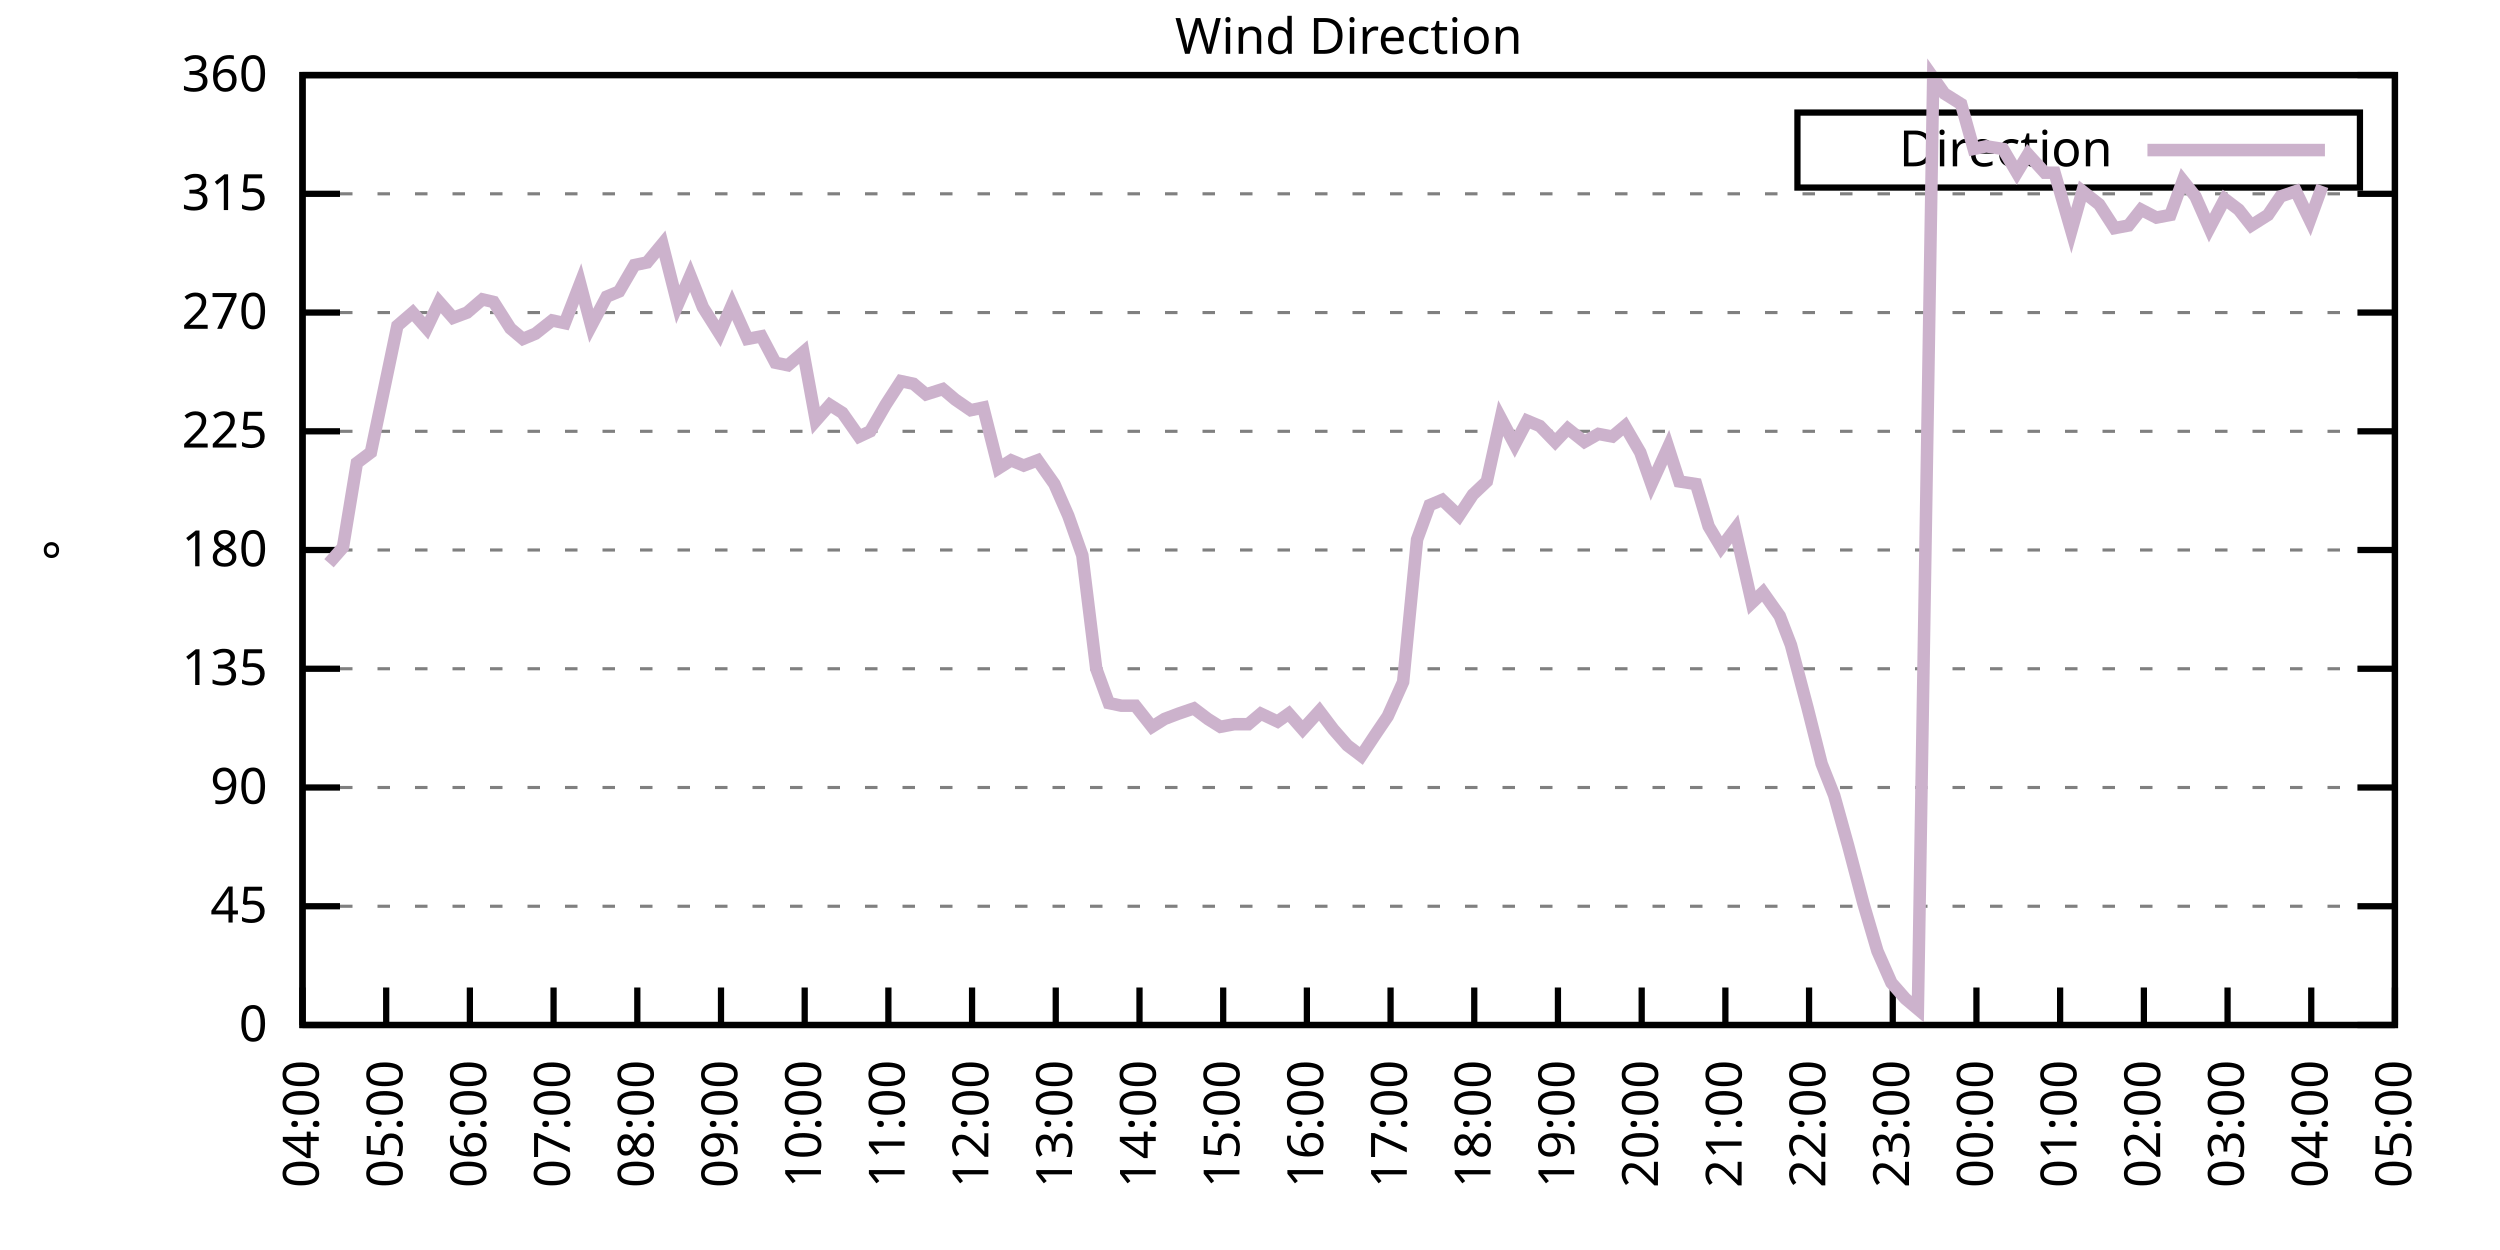
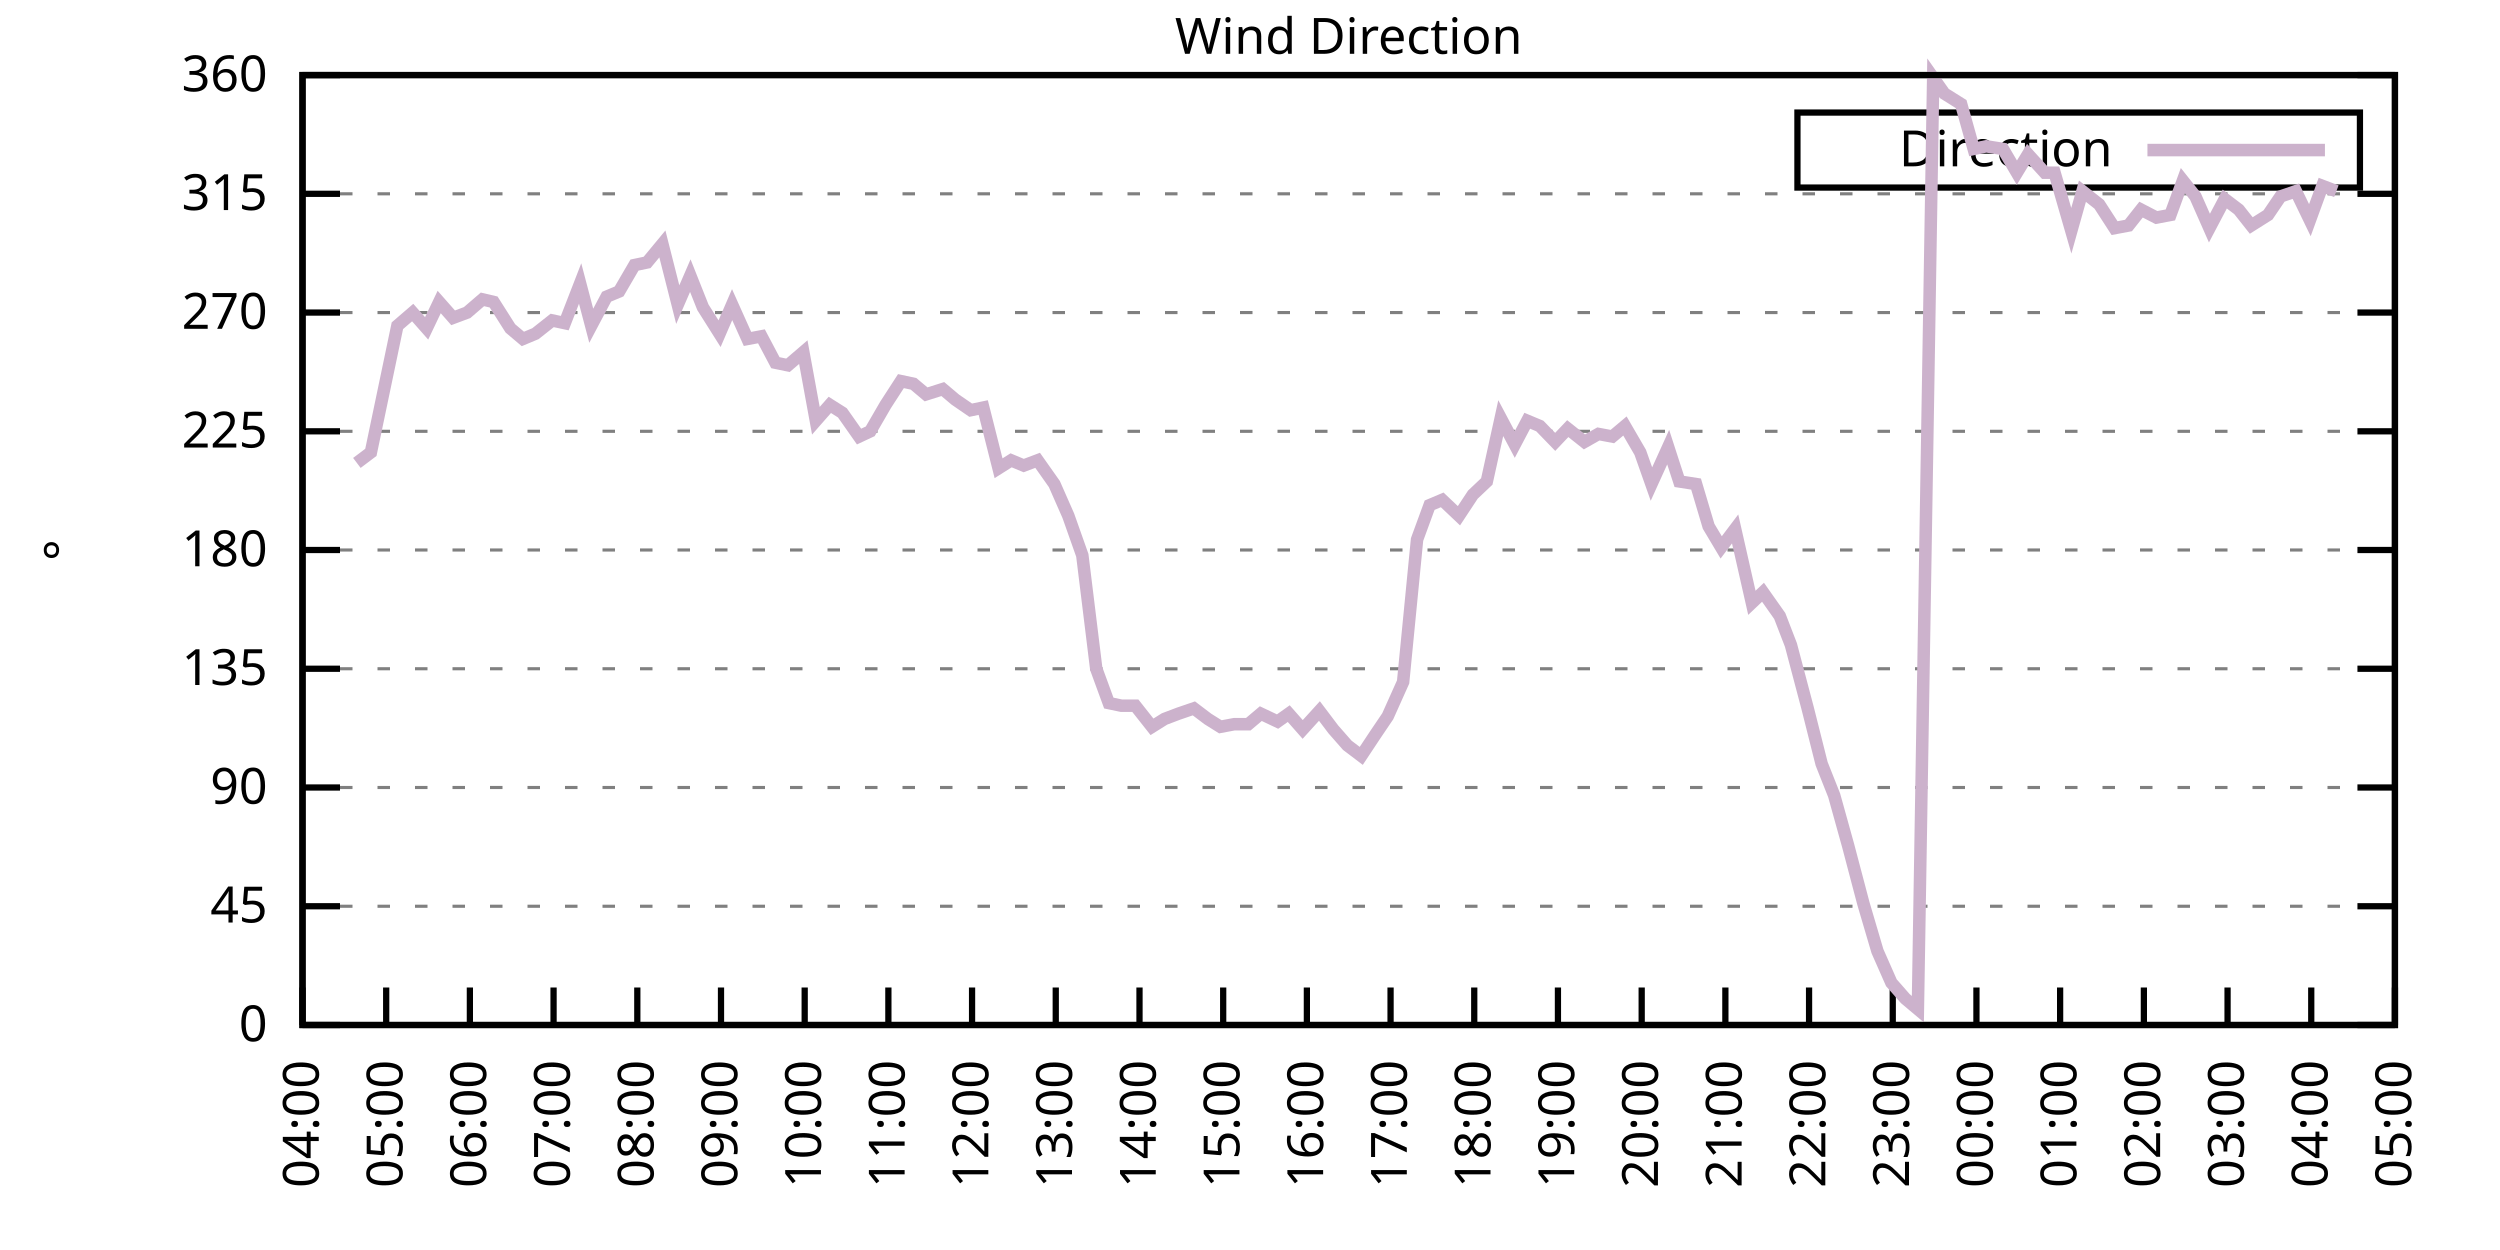
<svg xmlns="http://www.w3.org/2000/svg" xmlns:xlink="http://www.w3.org/1999/xlink" width="400" height="200" viewBox="0 0 400 200">
  <g id="gnuplot_canvas">
    <rect x="0" y="0" width="400" height="200" fill="none" />
    <defs>
      <circle id="gpDot" r="0.5" stroke-width="0.5" stroke="currentColor" />
      <path id="gpPt0" stroke-width="0.333" stroke="currentColor" d="M-1,0 h2 M0,-1 v2" />
      <path id="gpPt1" stroke-width="0.333" stroke="currentColor" d="M-1,-1 L1,1 M1,-1 L-1,1" />
      <path id="gpPt2" stroke-width="0.333" stroke="currentColor" d="M-1,0 L1,0 M0,-1 L0,1 M-1,-1 L1,1 M-1,1 L1,-1" />
      <rect id="gpPt3" stroke-width="0.333" stroke="currentColor" x="-1" y="-1" width="2" height="2" />
      <rect id="gpPt4" stroke-width="0.333" stroke="currentColor" fill="currentColor" x="-1" y="-1" width="2" height="2" />
      <circle id="gpPt5" stroke-width="0.333" stroke="currentColor" cx="0" cy="0" r="1" />
      <use xlink:href="#gpPt5" id="gpPt6" fill="currentColor" stroke="none" />
      <path id="gpPt7" stroke-width="0.333" stroke="currentColor" d="M0,-1.33 L-1.33,0.67 L1.33,0.67 z" />
      <use xlink:href="#gpPt7" id="gpPt8" fill="currentColor" stroke="none" />
      <use xlink:href="#gpPt7" id="gpPt9" stroke="currentColor" transform="rotate(180)" />
      <use xlink:href="#gpPt9" id="gpPt10" fill="currentColor" stroke="none" />
      <use xlink:href="#gpPt3" id="gpPt11" stroke="currentColor" transform="rotate(45)" />
      <use xlink:href="#gpPt11" id="gpPt12" fill="currentColor" stroke="none" />
      <path id="gpPt13" stroke-width="0.333" stroke="currentColor" d="M0,1.330 L1.265,0.411 L0.782,-1.067 L-0.782,-1.076 L-1.265,0.411 z" />
      <use xlink:href="#gpPt13" id="gpPt14" fill="currentColor" stroke="none" />
      <filter id="textbox" filterUnits="objectBoundingBox" x="0" y="0" height="1" width="1">
        <feFlood flood-color="white" flood-opacity="1" result="bgnd" />
        <feComposite in="SourceGraphic" in2="bgnd" operator="atop" />
      </filter>
      <filter id="greybox" filterUnits="objectBoundingBox" x="0" y="0" height="1" width="1">
        <feFlood flood-color="lightgrey" flood-opacity="1" result="grey" />
        <feComposite in="SourceGraphic" in2="grey" operator="atop" />
      </filter>
    </defs>
    <g fill="none" color="white" stroke="currentColor" stroke-width="1.00" stroke-linecap="butt" stroke-linejoin="miter">
</g>
    <g fill="none" color="black" stroke="currentColor" stroke-width="1.00" stroke-linecap="butt" stroke-linejoin="miter">
      <g stroke="none" shape-rendering="crispEdges">
        <polygon fill="rgb(255, 255, 255)" points="48.40,164.00 383.18,164.00 383.18,12.02 48.40,12.02 " />
      </g>
    </g>
    <g fill="none" color="black" stroke="currentColor" stroke-width="1.00" stroke-linecap="butt" stroke-linejoin="miter">
</g>
    <g fill="none" color="black" stroke="black" stroke-width="0.50" stroke-linecap="butt" stroke-linejoin="miter">
</g>
    <g fill="none" color="gray" stroke="currentColor" stroke-width="0.50" stroke-linecap="butt" stroke-linejoin="miter">
      <path stroke="gray" stroke-dasharray="2,4" class="gridline" d="M48.40,164.00 L383.19,164.00  " />
    </g>
    <g fill="none" color="gray" stroke="gray" stroke-width="1.00" stroke-linecap="butt" stroke-linejoin="miter">
</g>
    <g fill="none" color="black" stroke="currentColor" stroke-width="1.00" stroke-linecap="butt" stroke-linejoin="miter">
      <path stroke="black" d="M48.40,164.00 L54.40,164.00 M383.19,164.00 L377.19,164.00  " />
      <g transform="translate(42.80,166.60)" stroke="none" fill="black" font-family="Sans" font-size="8.00" text-anchor="end">
        <text>
          <tspan font-family="Sans"> 0</tspan>
        </text>
      </g>
    </g>
    <g fill="none" color="black" stroke="currentColor" stroke-width="1.00" stroke-linecap="butt" stroke-linejoin="miter">
</g>
    <g fill="none" color="black" stroke="black" stroke-width="0.50" stroke-linecap="butt" stroke-linejoin="miter">
</g>
    <g fill="none" color="gray" stroke="currentColor" stroke-width="0.50" stroke-linecap="butt" stroke-linejoin="miter">
      <path stroke="gray" stroke-dasharray="2,4" class="gridline" d="M48.40,145.00 L383.19,145.00  " />
    </g>
    <g fill="none" color="gray" stroke="gray" stroke-width="1.00" stroke-linecap="butt" stroke-linejoin="miter">
</g>
    <g fill="none" color="black" stroke="currentColor" stroke-width="1.00" stroke-linecap="butt" stroke-linejoin="miter">
      <path stroke="black" d="M48.40,145.00 L54.40,145.00 M383.19,145.00 L377.19,145.00  " />
      <g transform="translate(42.80,147.60)" stroke="none" fill="black" font-family="Sans" font-size="8.00" text-anchor="end">
        <text>
          <tspan font-family="Sans"> 45</tspan>
        </text>
      </g>
    </g>
    <g fill="none" color="black" stroke="currentColor" stroke-width="1.00" stroke-linecap="butt" stroke-linejoin="miter">
</g>
    <g fill="none" color="black" stroke="black" stroke-width="0.50" stroke-linecap="butt" stroke-linejoin="miter">
</g>
    <g fill="none" color="gray" stroke="currentColor" stroke-width="0.50" stroke-linecap="butt" stroke-linejoin="miter">
      <path stroke="gray" stroke-dasharray="2,4" class="gridline" d="M48.40,126.00 L383.19,126.00  " />
    </g>
    <g fill="none" color="gray" stroke="gray" stroke-width="1.00" stroke-linecap="butt" stroke-linejoin="miter">
</g>
    <g fill="none" color="black" stroke="currentColor" stroke-width="1.00" stroke-linecap="butt" stroke-linejoin="miter">
      <path stroke="black" d="M48.40,126.00 L54.40,126.00 M383.19,126.00 L377.19,126.00  " />
      <g transform="translate(42.80,128.60)" stroke="none" fill="black" font-family="Sans" font-size="8.00" text-anchor="end">
        <text>
          <tspan font-family="Sans"> 90</tspan>
        </text>
      </g>
    </g>
    <g fill="none" color="black" stroke="currentColor" stroke-width="1.00" stroke-linecap="butt" stroke-linejoin="miter">
</g>
    <g fill="none" color="black" stroke="black" stroke-width="0.50" stroke-linecap="butt" stroke-linejoin="miter">
</g>
    <g fill="none" color="gray" stroke="currentColor" stroke-width="0.50" stroke-linecap="butt" stroke-linejoin="miter">
      <path stroke="gray" stroke-dasharray="2,4" class="gridline" d="M48.40,107.00 L383.19,107.00  " />
    </g>
    <g fill="none" color="gray" stroke="gray" stroke-width="1.00" stroke-linecap="butt" stroke-linejoin="miter">
</g>
    <g fill="none" color="black" stroke="currentColor" stroke-width="1.00" stroke-linecap="butt" stroke-linejoin="miter">
      <path stroke="black" d="M48.40,107.00 L54.40,107.00 M383.19,107.00 L377.19,107.00  " />
      <g transform="translate(42.80,109.60)" stroke="none" fill="black" font-family="Sans" font-size="8.00" text-anchor="end">
        <text>
          <tspan font-family="Sans"> 135</tspan>
        </text>
      </g>
    </g>
    <g fill="none" color="black" stroke="currentColor" stroke-width="1.00" stroke-linecap="butt" stroke-linejoin="miter">
</g>
    <g fill="none" color="black" stroke="black" stroke-width="0.50" stroke-linecap="butt" stroke-linejoin="miter">
</g>
    <g fill="none" color="gray" stroke="currentColor" stroke-width="0.50" stroke-linecap="butt" stroke-linejoin="miter">
      <path stroke="gray" stroke-dasharray="2,4" class="gridline" d="M48.40,88.00 L383.19,88.00  " />
    </g>
    <g fill="none" color="gray" stroke="gray" stroke-width="1.00" stroke-linecap="butt" stroke-linejoin="miter">
</g>
    <g fill="none" color="black" stroke="currentColor" stroke-width="1.00" stroke-linecap="butt" stroke-linejoin="miter">
      <path stroke="black" d="M48.40,88.00 L54.40,88.00 M383.19,88.00 L377.19,88.00  " />
      <g transform="translate(42.80,90.60)" stroke="none" fill="black" font-family="Sans" font-size="8.00" text-anchor="end">
        <text>
          <tspan font-family="Sans"> 180</tspan>
        </text>
      </g>
    </g>
    <g fill="none" color="black" stroke="currentColor" stroke-width="1.00" stroke-linecap="butt" stroke-linejoin="miter">
</g>
    <g fill="none" color="black" stroke="black" stroke-width="0.50" stroke-linecap="butt" stroke-linejoin="miter">
</g>
    <g fill="none" color="gray" stroke="currentColor" stroke-width="0.50" stroke-linecap="butt" stroke-linejoin="miter">
      <path stroke="gray" stroke-dasharray="2,4" class="gridline" d="M48.40,69.01 L383.19,69.01  " />
    </g>
    <g fill="none" color="gray" stroke="gray" stroke-width="1.00" stroke-linecap="butt" stroke-linejoin="miter">
</g>
    <g fill="none" color="black" stroke="currentColor" stroke-width="1.00" stroke-linecap="butt" stroke-linejoin="miter">
      <path stroke="black" d="M48.40,69.01 L54.40,69.01 M383.19,69.01 L377.19,69.01  " />
      <g transform="translate(42.80,71.61)" stroke="none" fill="black" font-family="Sans" font-size="8.00" text-anchor="end">
        <text>
          <tspan font-family="Sans"> 225</tspan>
        </text>
      </g>
    </g>
    <g fill="none" color="black" stroke="currentColor" stroke-width="1.00" stroke-linecap="butt" stroke-linejoin="miter">
</g>
    <g fill="none" color="black" stroke="black" stroke-width="0.50" stroke-linecap="butt" stroke-linejoin="miter">
</g>
    <g fill="none" color="gray" stroke="currentColor" stroke-width="0.50" stroke-linecap="butt" stroke-linejoin="miter">
      <path stroke="gray" stroke-dasharray="2,4" class="gridline" d="M48.40,50.01 L383.19,50.01  " />
    </g>
    <g fill="none" color="gray" stroke="gray" stroke-width="1.00" stroke-linecap="butt" stroke-linejoin="miter">
</g>
    <g fill="none" color="black" stroke="currentColor" stroke-width="1.00" stroke-linecap="butt" stroke-linejoin="miter">
      <path stroke="black" d="M48.40,50.01 L54.40,50.01 M383.19,50.01 L377.19,50.01  " />
      <g transform="translate(42.80,52.61)" stroke="none" fill="black" font-family="Sans" font-size="8.00" text-anchor="end">
        <text>
          <tspan font-family="Sans"> 270</tspan>
        </text>
      </g>
    </g>
    <g fill="none" color="black" stroke="currentColor" stroke-width="1.00" stroke-linecap="butt" stroke-linejoin="miter">
</g>
    <g fill="none" color="black" stroke="black" stroke-width="0.50" stroke-linecap="butt" stroke-linejoin="miter">
</g>
    <g fill="none" color="gray" stroke="currentColor" stroke-width="0.50" stroke-linecap="butt" stroke-linejoin="miter">
      <path stroke="gray" stroke-dasharray="2,4" class="gridline" d="M48.40,31.01 L383.19,31.01  " />
    </g>
    <g fill="none" color="gray" stroke="gray" stroke-width="1.00" stroke-linecap="butt" stroke-linejoin="miter">
</g>
    <g fill="none" color="black" stroke="currentColor" stroke-width="1.00" stroke-linecap="butt" stroke-linejoin="miter">
      <path stroke="black" d="M48.40,31.01 L54.40,31.01 M383.19,31.01 L377.19,31.01  " />
      <g transform="translate(42.80,33.61)" stroke="none" fill="black" font-family="Sans" font-size="8.00" text-anchor="end">
        <text>
          <tspan font-family="Sans"> 315</tspan>
        </text>
      </g>
    </g>
    <g fill="none" color="black" stroke="currentColor" stroke-width="1.00" stroke-linecap="butt" stroke-linejoin="miter">
</g>
    <g fill="none" color="black" stroke="black" stroke-width="0.50" stroke-linecap="butt" stroke-linejoin="miter">
</g>
    <g fill="none" color="gray" stroke="currentColor" stroke-width="0.50" stroke-linecap="butt" stroke-linejoin="miter">
      <path stroke="gray" stroke-dasharray="2,4" class="gridline" d="M48.40,12.01 L383.19,12.01  " />
    </g>
    <g fill="none" color="gray" stroke="gray" stroke-width="1.00" stroke-linecap="butt" stroke-linejoin="miter">
</g>
    <g fill="none" color="black" stroke="currentColor" stroke-width="1.00" stroke-linecap="butt" stroke-linejoin="miter">
      <path stroke="black" d="M48.40,12.01 L54.40,12.01 M383.19,12.01 L377.19,12.01  " />
      <g transform="translate(42.80,14.61)" stroke="none" fill="black" font-family="Sans" font-size="8.00" text-anchor="end">
        <text>
          <tspan font-family="Sans"> 360</tspan>
        </text>
      </g>
    </g>
    <g fill="none" color="black" stroke="currentColor" stroke-width="1.00" stroke-linecap="butt" stroke-linejoin="miter">
      <path stroke="black" d="M48.40,164.00 L48.40,158.00  " />
      <g transform="translate(51.00,169.60) rotate(270.00)" stroke="none" fill="black" font-family="Sans" font-size="8.00" text-anchor="end">
        <text>
          <tspan font-family="Sans">04:00</tspan>
        </text>
      </g>
    </g>
    <g fill="none" color="black" stroke="currentColor" stroke-width="1.00" stroke-linecap="butt" stroke-linejoin="miter">
      <path stroke="black" d="M61.79,164.00 L61.79,158.00  " />
      <g transform="translate(64.39,169.60) rotate(270.00)" stroke="none" fill="black" font-family="Sans" font-size="8.00" text-anchor="end">
        <text>
          <tspan font-family="Sans">05:00</tspan>
        </text>
      </g>
    </g>
    <g fill="none" color="black" stroke="currentColor" stroke-width="1.00" stroke-linecap="butt" stroke-linejoin="miter">
      <path stroke="black" d="M75.18,164.00 L75.18,158.00  " />
      <g transform="translate(77.78,169.60) rotate(270.00)" stroke="none" fill="black" font-family="Sans" font-size="8.00" text-anchor="end">
        <text>
          <tspan font-family="Sans">06:00</tspan>
        </text>
      </g>
    </g>
    <g fill="none" color="black" stroke="currentColor" stroke-width="1.00" stroke-linecap="butt" stroke-linejoin="miter">
      <path stroke="black" d="M88.57,164.00 L88.57,158.00  " />
      <g transform="translate(91.17,169.60) rotate(270.00)" stroke="none" fill="black" font-family="Sans" font-size="8.00" text-anchor="end">
        <text>
          <tspan font-family="Sans">07:00</tspan>
        </text>
      </g>
    </g>
    <g fill="none" color="black" stroke="currentColor" stroke-width="1.00" stroke-linecap="butt" stroke-linejoin="miter">
      <path stroke="black" d="M101.97,164.00 L101.97,158.00  " />
      <g transform="translate(104.57,169.60) rotate(270.00)" stroke="none" fill="black" font-family="Sans" font-size="8.00" text-anchor="end">
        <text>
          <tspan font-family="Sans">08:00</tspan>
        </text>
      </g>
    </g>
    <g fill="none" color="black" stroke="currentColor" stroke-width="1.00" stroke-linecap="butt" stroke-linejoin="miter">
      <path stroke="black" d="M115.36,164.00 L115.36,158.00  " />
      <g transform="translate(117.96,169.60) rotate(270.00)" stroke="none" fill="black" font-family="Sans" font-size="8.00" text-anchor="end">
        <text>
          <tspan font-family="Sans">09:00</tspan>
        </text>
      </g>
    </g>
    <g fill="none" color="black" stroke="currentColor" stroke-width="1.00" stroke-linecap="butt" stroke-linejoin="miter">
      <path stroke="black" d="M128.75,164.00 L128.75,158.00  " />
      <g transform="translate(131.35,169.60) rotate(270.00)" stroke="none" fill="black" font-family="Sans" font-size="8.00" text-anchor="end">
        <text>
          <tspan font-family="Sans">10:00</tspan>
        </text>
      </g>
    </g>
    <g fill="none" color="black" stroke="currentColor" stroke-width="1.00" stroke-linecap="butt" stroke-linejoin="miter">
      <path stroke="black" d="M142.14,164.00 L142.14,158.00  " />
      <g transform="translate(144.74,169.60) rotate(270.00)" stroke="none" fill="black" font-family="Sans" font-size="8.00" text-anchor="end">
        <text>
          <tspan font-family="Sans">11:00</tspan>
        </text>
      </g>
    </g>
    <g fill="none" color="black" stroke="currentColor" stroke-width="1.00" stroke-linecap="butt" stroke-linejoin="miter">
      <path stroke="black" d="M155.53,164.00 L155.53,158.00  " />
      <g transform="translate(158.13,169.60) rotate(270.00)" stroke="none" fill="black" font-family="Sans" font-size="8.00" text-anchor="end">
        <text>
          <tspan font-family="Sans">12:00</tspan>
        </text>
      </g>
    </g>
    <g fill="none" color="black" stroke="currentColor" stroke-width="1.00" stroke-linecap="butt" stroke-linejoin="miter">
      <path stroke="black" d="M168.92,164.00 L168.92,158.00  " />
      <g transform="translate(171.52,169.60) rotate(270.00)" stroke="none" fill="black" font-family="Sans" font-size="8.00" text-anchor="end">
        <text>
          <tspan font-family="Sans">13:00</tspan>
        </text>
      </g>
    </g>
    <g fill="none" color="black" stroke="currentColor" stroke-width="1.00" stroke-linecap="butt" stroke-linejoin="miter">
      <path stroke="black" d="M182.32,164.00 L182.32,158.00  " />
      <g transform="translate(184.92,169.60) rotate(270.00)" stroke="none" fill="black" font-family="Sans" font-size="8.00" text-anchor="end">
        <text>
          <tspan font-family="Sans">14:00</tspan>
        </text>
      </g>
    </g>
    <g fill="none" color="black" stroke="currentColor" stroke-width="1.00" stroke-linecap="butt" stroke-linejoin="miter">
      <path stroke="black" d="M195.71,164.00 L195.71,158.00  " />
      <g transform="translate(198.31,169.60) rotate(270.00)" stroke="none" fill="black" font-family="Sans" font-size="8.00" text-anchor="end">
        <text>
          <tspan font-family="Sans">15:00</tspan>
        </text>
      </g>
    </g>
    <g fill="none" color="black" stroke="currentColor" stroke-width="1.00" stroke-linecap="butt" stroke-linejoin="miter">
      <path stroke="black" d="M209.10,164.00 L209.10,158.00  " />
      <g transform="translate(211.70,169.60) rotate(270.00)" stroke="none" fill="black" font-family="Sans" font-size="8.00" text-anchor="end">
        <text>
          <tspan font-family="Sans">16:00</tspan>
        </text>
      </g>
    </g>
    <g fill="none" color="black" stroke="currentColor" stroke-width="1.00" stroke-linecap="butt" stroke-linejoin="miter">
      <path stroke="black" d="M222.49,164.00 L222.49,158.00  " />
      <g transform="translate(225.09,169.60) rotate(270.00)" stroke="none" fill="black" font-family="Sans" font-size="8.00" text-anchor="end">
        <text>
          <tspan font-family="Sans">17:00</tspan>
        </text>
      </g>
    </g>
    <g fill="none" color="black" stroke="currentColor" stroke-width="1.00" stroke-linecap="butt" stroke-linejoin="miter">
      <path stroke="black" d="M235.88,164.00 L235.88,158.00  " />
      <g transform="translate(238.48,169.60) rotate(270.00)" stroke="none" fill="black" font-family="Sans" font-size="8.00" text-anchor="end">
        <text>
          <tspan font-family="Sans">18:00</tspan>
        </text>
      </g>
    </g>
    <g fill="none" color="black" stroke="currentColor" stroke-width="1.00" stroke-linecap="butt" stroke-linejoin="miter">
      <path stroke="black" d="M249.27,164.00 L249.27,158.00  " />
      <g transform="translate(251.87,169.60) rotate(270.00)" stroke="none" fill="black" font-family="Sans" font-size="8.00" text-anchor="end">
        <text>
          <tspan font-family="Sans">19:00</tspan>
        </text>
      </g>
    </g>
    <g fill="none" color="black" stroke="currentColor" stroke-width="1.00" stroke-linecap="butt" stroke-linejoin="miter">
      <path stroke="black" d="M262.67,164.00 L262.67,158.00  " />
      <g transform="translate(265.27,169.60) rotate(270.00)" stroke="none" fill="black" font-family="Sans" font-size="8.00" text-anchor="end">
        <text>
          <tspan font-family="Sans">20:00</tspan>
        </text>
      </g>
    </g>
    <g fill="none" color="black" stroke="currentColor" stroke-width="1.00" stroke-linecap="butt" stroke-linejoin="miter">
      <path stroke="black" d="M276.06,164.00 L276.06,158.00  " />
      <g transform="translate(278.66,169.60) rotate(270.00)" stroke="none" fill="black" font-family="Sans" font-size="8.00" text-anchor="end">
        <text>
          <tspan font-family="Sans">21:00</tspan>
        </text>
      </g>
    </g>
    <g fill="none" color="black" stroke="currentColor" stroke-width="1.00" stroke-linecap="butt" stroke-linejoin="miter">
      <path stroke="black" d="M289.45,164.00 L289.45,158.00  " />
      <g transform="translate(292.05,169.60) rotate(270.00)" stroke="none" fill="black" font-family="Sans" font-size="8.00" text-anchor="end">
        <text>
          <tspan font-family="Sans">22:00</tspan>
        </text>
      </g>
    </g>
    <g fill="none" color="black" stroke="currentColor" stroke-width="1.00" stroke-linecap="butt" stroke-linejoin="miter">
      <path stroke="black" d="M302.84,164.00 L302.84,158.00  " />
      <g transform="translate(305.44,169.60) rotate(270.00)" stroke="none" fill="black" font-family="Sans" font-size="8.00" text-anchor="end">
        <text>
          <tspan font-family="Sans">23:00</tspan>
        </text>
      </g>
    </g>
    <g fill="none" color="black" stroke="currentColor" stroke-width="1.00" stroke-linecap="butt" stroke-linejoin="miter">
      <path stroke="black" d="M316.23,164.00 L316.23,158.00  " />
      <g transform="translate(318.83,169.60) rotate(270.00)" stroke="none" fill="black" font-family="Sans" font-size="8.00" text-anchor="end">
        <text>
          <tspan font-family="Sans">00:00</tspan>
        </text>
      </g>
    </g>
    <g fill="none" color="black" stroke="currentColor" stroke-width="1.00" stroke-linecap="butt" stroke-linejoin="miter">
      <path stroke="black" d="M329.62,164.00 L329.62,158.00  " />
      <g transform="translate(332.22,169.60) rotate(270.00)" stroke="none" fill="black" font-family="Sans" font-size="8.00" text-anchor="end">
        <text>
          <tspan font-family="Sans">01:00</tspan>
        </text>
      </g>
    </g>
    <g fill="none" color="black" stroke="currentColor" stroke-width="1.00" stroke-linecap="butt" stroke-linejoin="miter">
      <path stroke="black" d="M343.02,164.00 L343.02,158.00  " />
      <g transform="translate(345.62,169.60) rotate(270.00)" stroke="none" fill="black" font-family="Sans" font-size="8.00" text-anchor="end">
        <text>
          <tspan font-family="Sans">02:00</tspan>
        </text>
      </g>
    </g>
    <g fill="none" color="black" stroke="currentColor" stroke-width="1.00" stroke-linecap="butt" stroke-linejoin="miter">
      <path stroke="black" d="M356.41,164.00 L356.41,158.00  " />
      <g transform="translate(359.01,169.60) rotate(270.00)" stroke="none" fill="black" font-family="Sans" font-size="8.00" text-anchor="end">
        <text>
          <tspan font-family="Sans">03:00</tspan>
        </text>
      </g>
    </g>
    <g fill="none" color="black" stroke="currentColor" stroke-width="1.00" stroke-linecap="butt" stroke-linejoin="miter">
      <path stroke="black" d="M369.80,164.00 L369.80,158.00  " />
      <g transform="translate(372.40,169.60) rotate(270.00)" stroke="none" fill="black" font-family="Sans" font-size="8.00" text-anchor="end">
        <text>
          <tspan font-family="Sans">04:00</tspan>
        </text>
      </g>
    </g>
    <g fill="none" color="black" stroke="currentColor" stroke-width="1.00" stroke-linecap="butt" stroke-linejoin="miter">
      <path stroke="black" d="M383.19,164.00 L383.19,158.00  " />
      <g transform="translate(385.79,169.60) rotate(270.00)" stroke="none" fill="black" font-family="Sans" font-size="8.00" text-anchor="end">
        <text>
          <tspan font-family="Sans">05:00</tspan>
        </text>
      </g>
    </g>
    <g fill="none" color="black" stroke="currentColor" stroke-width="1.00" stroke-linecap="butt" stroke-linejoin="miter">
</g>
    <g fill="none" color="black" stroke="currentColor" stroke-width="1.00" stroke-linecap="butt" stroke-linejoin="miter">
      <path stroke="black" d="M48.40,12.01 L48.40,164.00 L383.19,164.00 L383.19,12.01 L48.40,12.01 Z  " />
    </g>
    <g fill="none" color="black" stroke="currentColor" stroke-width="1.00" stroke-linecap="butt" stroke-linejoin="miter">
</g>
    <g fill="none" color="black" stroke="currentColor" stroke-width="1.00" stroke-linecap="butt" stroke-linejoin="miter">
      <path stroke="black" d="M287.59,30.01 L287.59,18.01 L377.59,18.01 L377.59,30.01 L287.59,30.01 Z  " />
    </g>
    <g id="Wind_direction_plot_1">
      <g fill="none" color="white" stroke="black" stroke-width="2.00" stroke-linecap="butt" stroke-linejoin="miter">
</g>
      <g fill="none" color="black" stroke="currentColor" stroke-width="2.00" stroke-linecap="butt" stroke-linejoin="miter">
        <g transform="translate(337.99,26.61)" stroke="none" fill="black" font-family="Sans" font-size="8.00" text-anchor="end">
          <text>
            <tspan font-family="Sans">Direction</tspan>
          </text>
        </g>
      </g>
      <g fill="none" color="black" stroke="currentColor" stroke-width="2.00" stroke-linecap="butt" stroke-linejoin="miter">
-         <path stroke="rgb(204, 178, 204)" d="M343.59,24.01 L371.99,24.01 M52.64,90.12 L54.87,87.58 L57.10,74.07 L59.34,72.38 L63.58,52.12 L66.03,50.01   L68.26,52.54 L70.27,48.32 L72.50,50.85 L74.74,50.01 L77.19,47.90 L78.98,48.32 L81.66,52.54 L83.66,54.23   L85.67,53.39 L88.35,51.27 L90.36,51.70 L92.82,45.36 L94.60,52.12 L97.06,47.47 L99.06,46.63 L101.52,42.41   L103.53,41.99 L105.98,39.03 L108.44,48.74 L110.45,44.10 L112.46,49.16 L115.13,53.39 L117.14,48.74 L119.60,54.23   L121.83,53.81 L124.06,58.03 L126.07,58.45 L128.53,56.34 L130.54,67.32 L132.77,64.78 L134.78,66.05 L137.45,69.85   L139.24,69.01 L141.69,64.78 L144.15,60.98 L146.16,61.41 L148.17,63.10 L150.85,62.25 L152.85,63.94 L155.31,65.63   L157.32,65.21 L159.77,74.92 L161.78,73.65 L163.79,74.49 L166.02,73.65 L168.70,77.45 L170.93,82.52 L173.17,88.85   L175.40,107.00 L177.41,112.49 L179.41,112.91 L181.65,112.91 L184.32,116.29 L186.33,115.03 L188.57,114.18 L191.02,113.34   L193.25,115.03 L195.26,116.29 L197.49,115.87 L199.73,115.87 L201.73,114.18 L204.41,115.45 L206.20,114.18 L208.43,116.71   L211.11,113.76 L213.34,116.71 L215.57,119.25 L217.80,120.94 L220.04,117.56 L222.04,114.60 L224.50,109.11 L226.73,86.32   L228.74,80.83 L230.75,79.98 L233.43,82.52 L235.66,79.14 L237.89,77.03 L240.12,66.90 L242.36,71.12 L244.36,67.32   L246.37,68.16 L248.83,70.70 L250.84,68.58 L253.51,70.70 L255.75,69.43 L257.98,69.85 L259.99,68.16 L262.44,72.38   L264.23,77.45 L266.91,71.54 L268.69,77.03 L271.37,77.45 L273.38,84.21 L275.39,87.58 L277.62,84.63 L280.30,96.45   L282.08,94.76 L284.76,98.56 L286.55,103.20 L289.23,113.34 L291.46,122.20 L293.47,127.27 L295.70,135.29 L298.15,144.58   L300.39,152.18 L302.62,157.24 L304.85,159.78 L306.86,161.47 L309.31,12.43 L311.10,14.97 L313.78,16.65 L315.79,23.83   L317.79,23.41 L320.47,23.83 L322.70,27.63 L324.49,24.68 L327.17,27.63 L328.73,27.63 L331.41,36.92 L333.19,30.59   L335.87,32.70 L338.33,36.50 L340.56,36.08 L342.57,33.54 L345.02,34.81 L347.26,34.39 L349.26,28.90 L351.27,31.43   L353.51,36.50 L355.96,31.85 L358.19,33.54 L360.20,36.08 L362.88,34.39 L364.89,31.43 L367.34,30.59 L369.58,35.23   L371.58,29.74  " />
+         <path stroke="rgb(204, 178, 204)" d="M343.59,24.01 L371.99,24.01 M57.10,74.07 L59.34,72.38 L63.58,52.12 L66.03,50.01 L68.26,52.54 L70.27,48.32   L72.50,50.85 L74.74,50.01 L77.19,47.90 L78.98,48.32 L81.66,52.54 L83.66,54.23 L85.67,53.39 L88.35,51.27   L90.36,51.70 L92.82,45.36 L94.60,52.12 L97.06,47.47 L99.06,46.63 L101.52,42.41 L103.53,41.99 L105.98,39.03   L108.44,48.74 L110.45,44.10 L112.46,49.16 L115.13,53.39 L117.14,48.74 L119.60,54.23 L121.83,53.81 L124.06,58.03   L126.07,58.45 L128.53,56.34 L130.54,67.32 L132.77,64.78 L134.78,66.05 L137.45,69.85 L139.24,69.01 L141.69,64.78   L144.15,60.98 L146.16,61.41 L148.17,63.10 L150.85,62.25 L152.85,63.94 L155.31,65.63 L157.32,65.21 L159.77,74.92   L161.78,73.65 L163.79,74.49 L166.02,73.65 L168.70,77.45 L170.93,82.52 L173.17,88.85 L175.40,107.00 L177.41,112.49   L179.41,112.91 L181.65,112.91 L184.32,116.29 L186.33,115.03 L188.57,114.18 L191.02,113.34 L193.25,115.03 L195.26,116.29   L197.49,115.87 L199.73,115.87 L201.73,114.18 L204.41,115.45 L206.20,114.18 L208.43,116.71 L211.11,113.76 L213.34,116.71   L215.57,119.25 L217.80,120.94 L220.04,117.56 L222.04,114.60 L224.50,109.11 L226.73,86.32 L228.74,80.83 L230.75,79.98   L233.43,82.52 L235.66,79.14 L237.89,77.03 L240.12,66.90 L242.36,71.12 L244.36,67.32 L246.37,68.16 L248.83,70.70   L250.84,68.58 L253.51,70.70 L255.75,69.43 L257.98,69.85 L259.99,68.16 L262.44,72.38 L264.23,77.45 L266.91,71.54   L268.69,77.03 L271.37,77.45 L273.38,84.21 L275.39,87.58 L277.62,84.63 L280.30,96.45 L282.08,94.76 L284.76,98.56   L286.55,103.20 L289.23,113.34 L291.46,122.20 L293.47,127.27 L295.70,135.29 L298.15,144.58 L300.39,152.18 L302.62,157.24   L304.85,159.78 L306.86,161.47 L309.31,12.43 L311.10,14.97 L313.78,16.65 L315.79,23.83 L317.79,23.41 L320.47,23.83   L322.70,27.63 L324.49,24.68 L327.17,27.63 L328.73,27.63 L331.41,36.92 L333.19,30.59 L335.87,32.70 L338.33,36.50   L340.56,36.08 L342.57,33.54 L345.02,34.81 L347.26,34.39 L349.26,28.90 L351.27,31.43 L353.51,36.50 L355.96,31.85   L358.19,33.54 L360.20,36.08 L362.88,34.39 L364.89,31.43 L367.34,30.59 L369.58,35.23 L371.58,29.74 L373.82,30.59    " />
      </g>
    </g>
    <g fill="none" color="black" stroke="currentColor" stroke-width="2.00" stroke-linecap="butt" stroke-linejoin="miter">
</g>
    <g fill="none" color="black" stroke="black" stroke-width="1.00" stroke-linecap="butt" stroke-linejoin="miter">
</g>
    <g fill="none" color="black" stroke="currentColor" stroke-width="1.00" stroke-linecap="butt" stroke-linejoin="miter">
      <path stroke="black" d="M48.40,12.01 L48.40,164.00 L383.19,164.00 L383.19,12.01 L48.40,12.01 Z  " />
      <g transform="translate(12.80,88.01) rotate(270.00)" stroke="none" fill="black" font-family="Sans" font-size="8.00" text-anchor="middle">
        <text>
          <tspan font-family="Sans">°</tspan>
        </text>
      </g>
    </g>
    <g fill="none" color="black" stroke="currentColor" stroke-width="1.00" stroke-linecap="butt" stroke-linejoin="miter">
</g>
    <g fill="none" color="black" stroke="currentColor" stroke-width="1.00" stroke-linecap="butt" stroke-linejoin="miter">
      <g transform="translate(215.79,8.61)" stroke="none" fill="black" font-family="Sans" font-size="8.00" text-anchor="middle">
        <text>
          <tspan font-family="Sans">Wind Direction</tspan>
        </text>
      </g>
    </g>
    <g fill="none" color="black" stroke="currentColor" stroke-width="1.00" stroke-linecap="butt" stroke-linejoin="miter">
</g>
  </g>
</svg>
